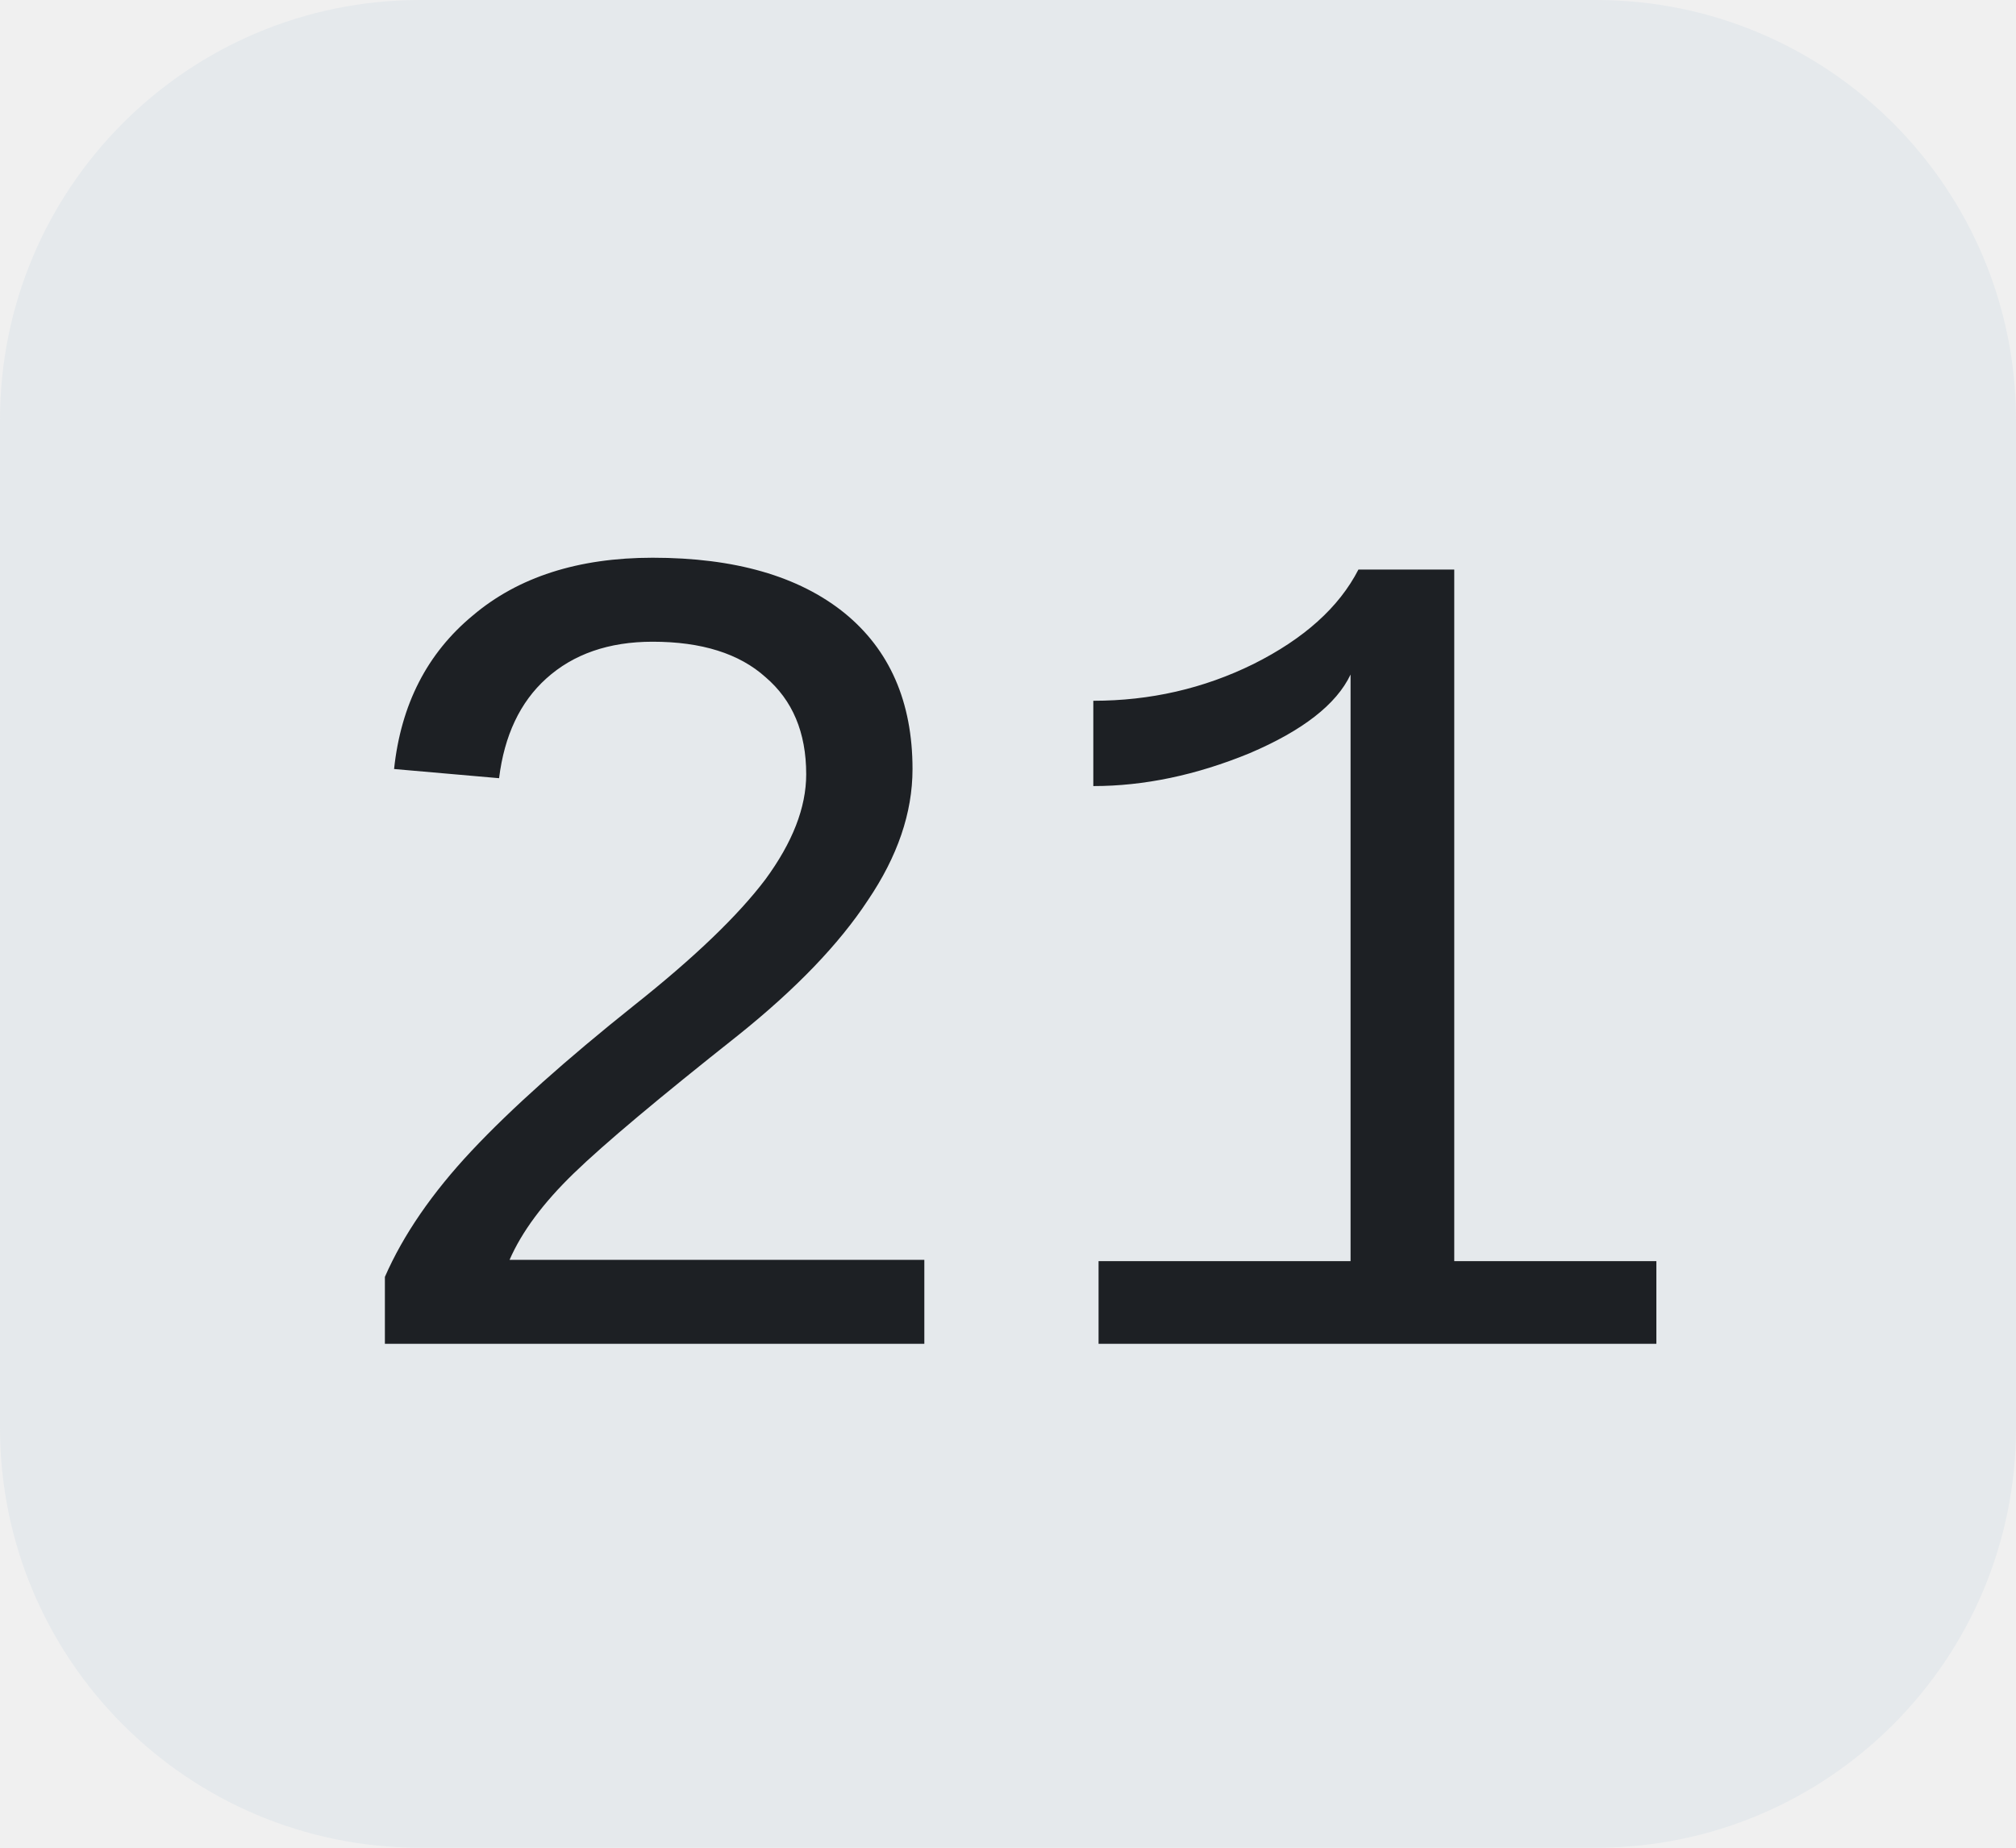
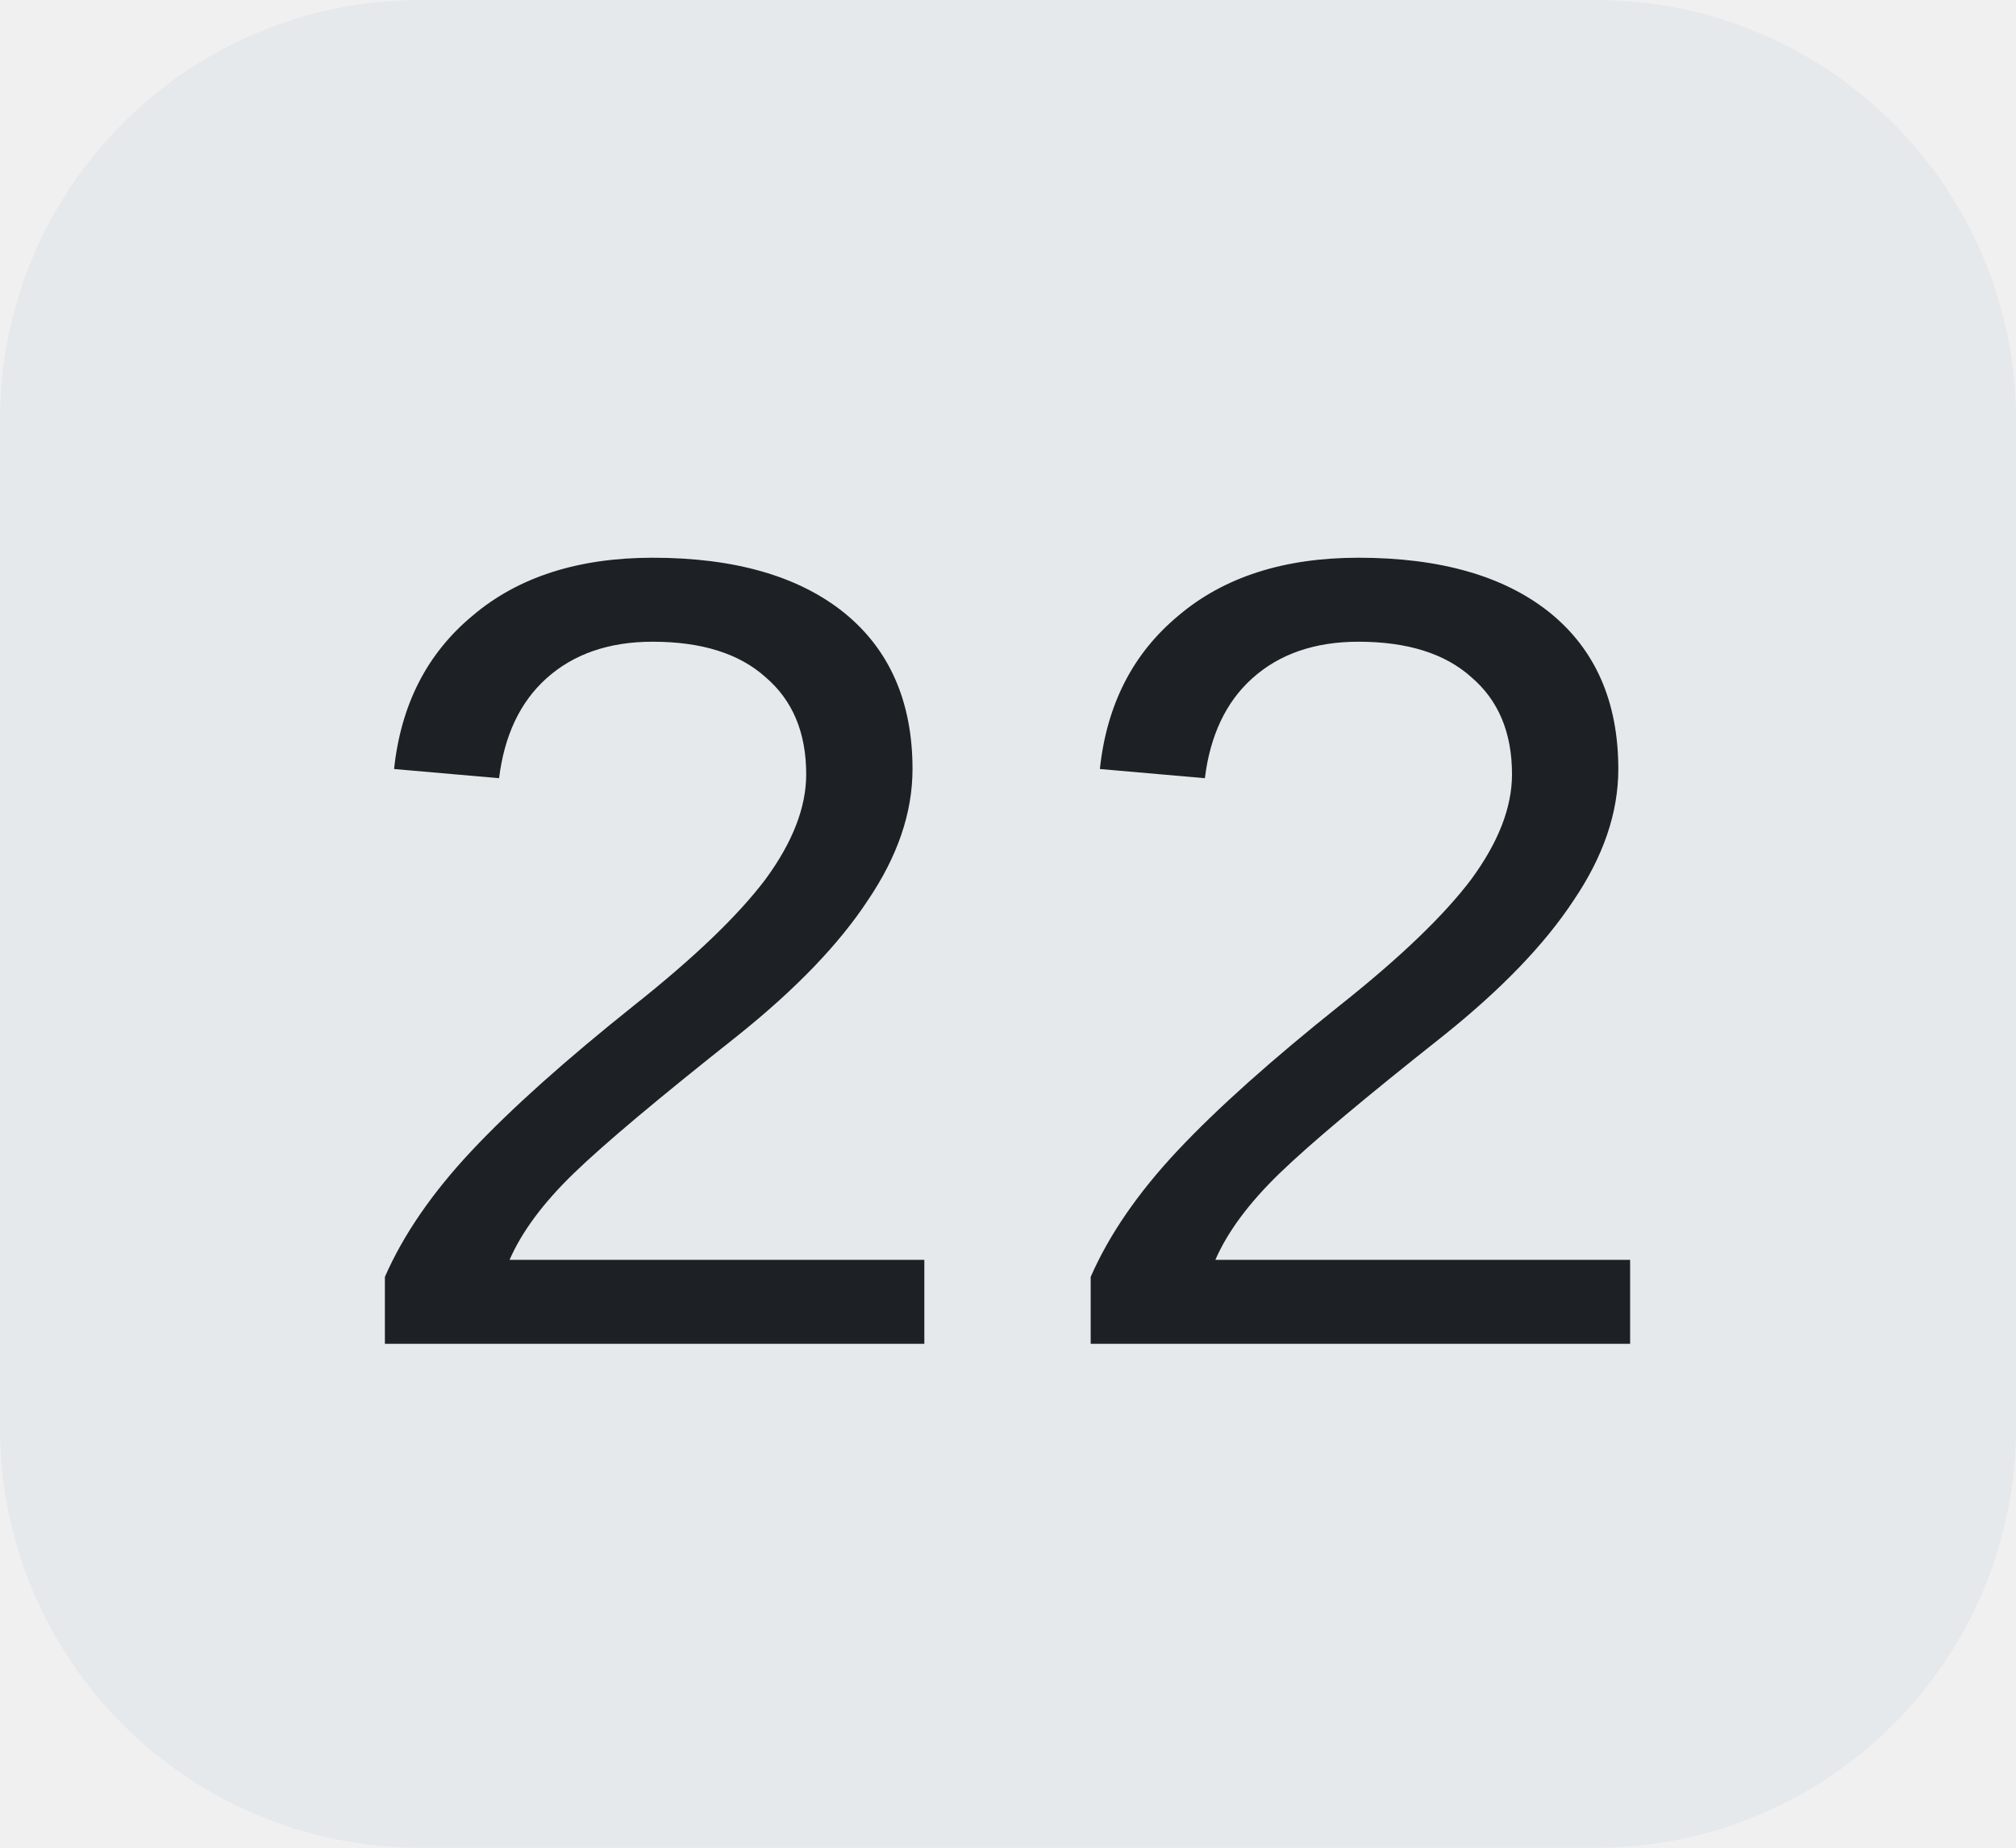
<svg xmlns="http://www.w3.org/2000/svg" width="24" height="22">
  <clipPath id="r">
    <rect width="24" height="22" rx="5" fill="#fff" />
  </clipPath>
  <g clip-path="url(#r)">
    <rect width="24" height="22" fill="#e5e9ec" />
  </g>
  <g fill="#1d2024" text-anchor="middle" font-family="Liberation Mono, monospace" text-rendering="geometricPrecision" font-size="14px">
-     <text x="12.0" y="16">21</text>
+     <text x="12.0" y="16">22</text>
  </g>
</svg>
